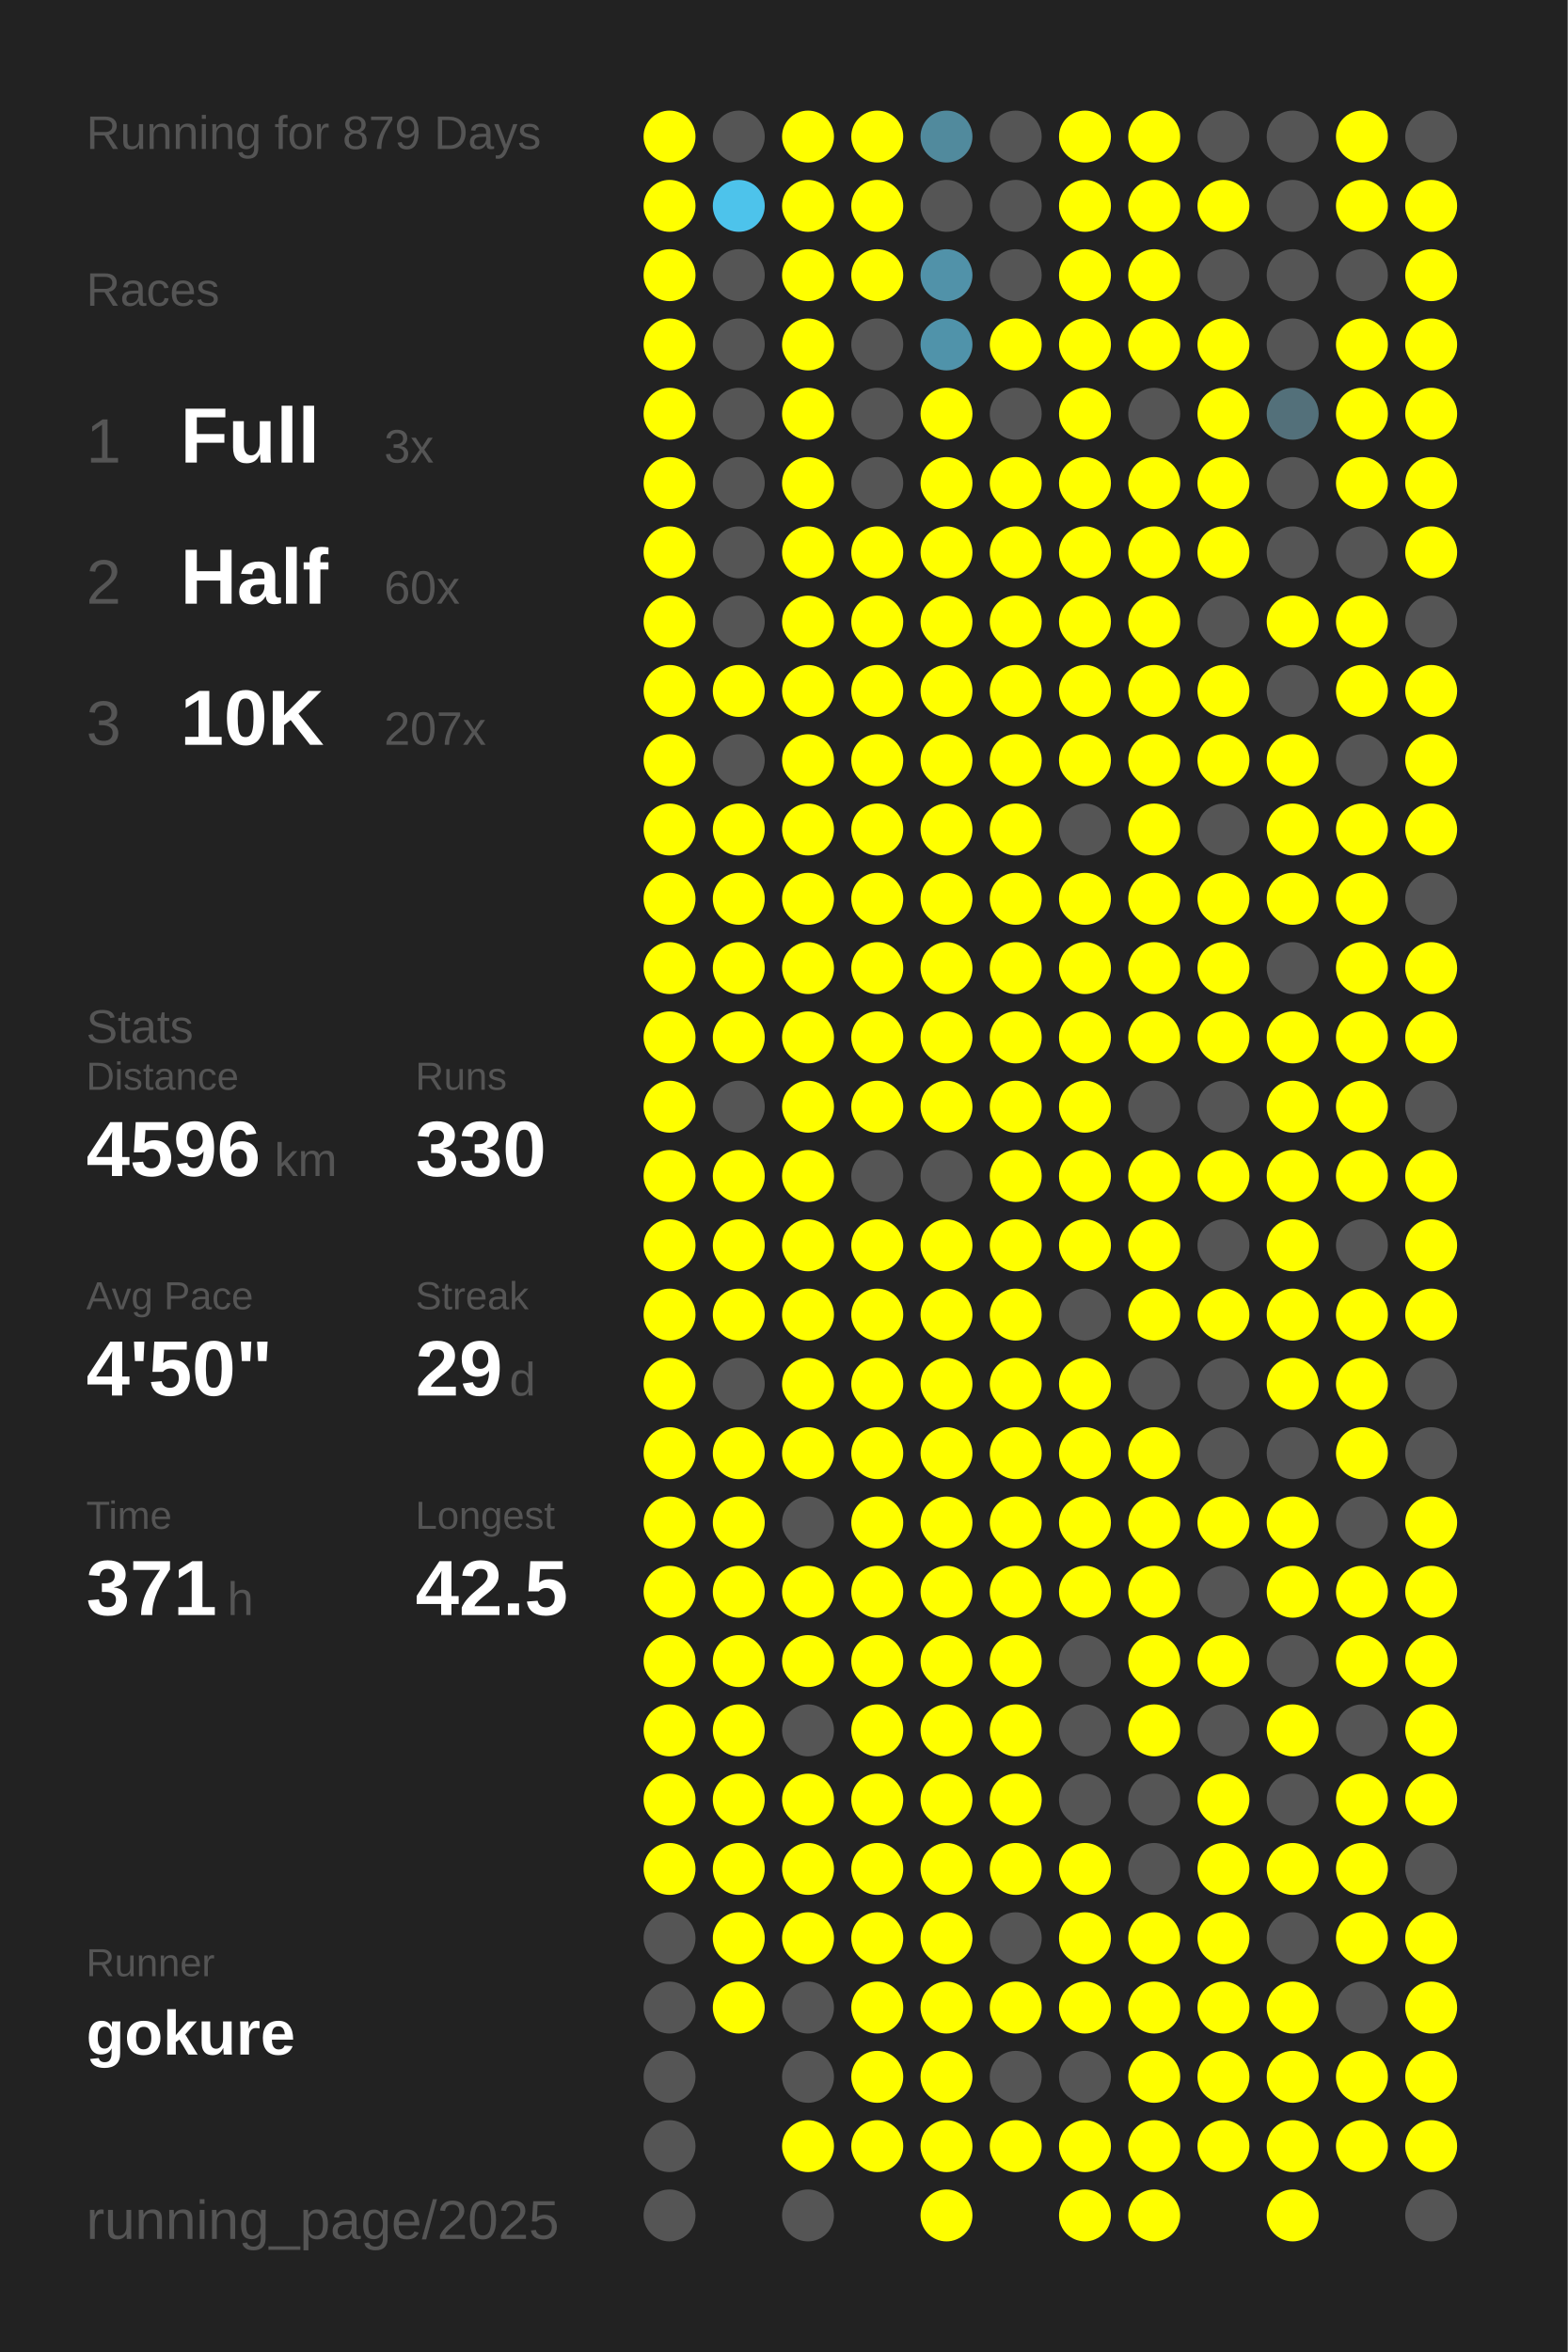
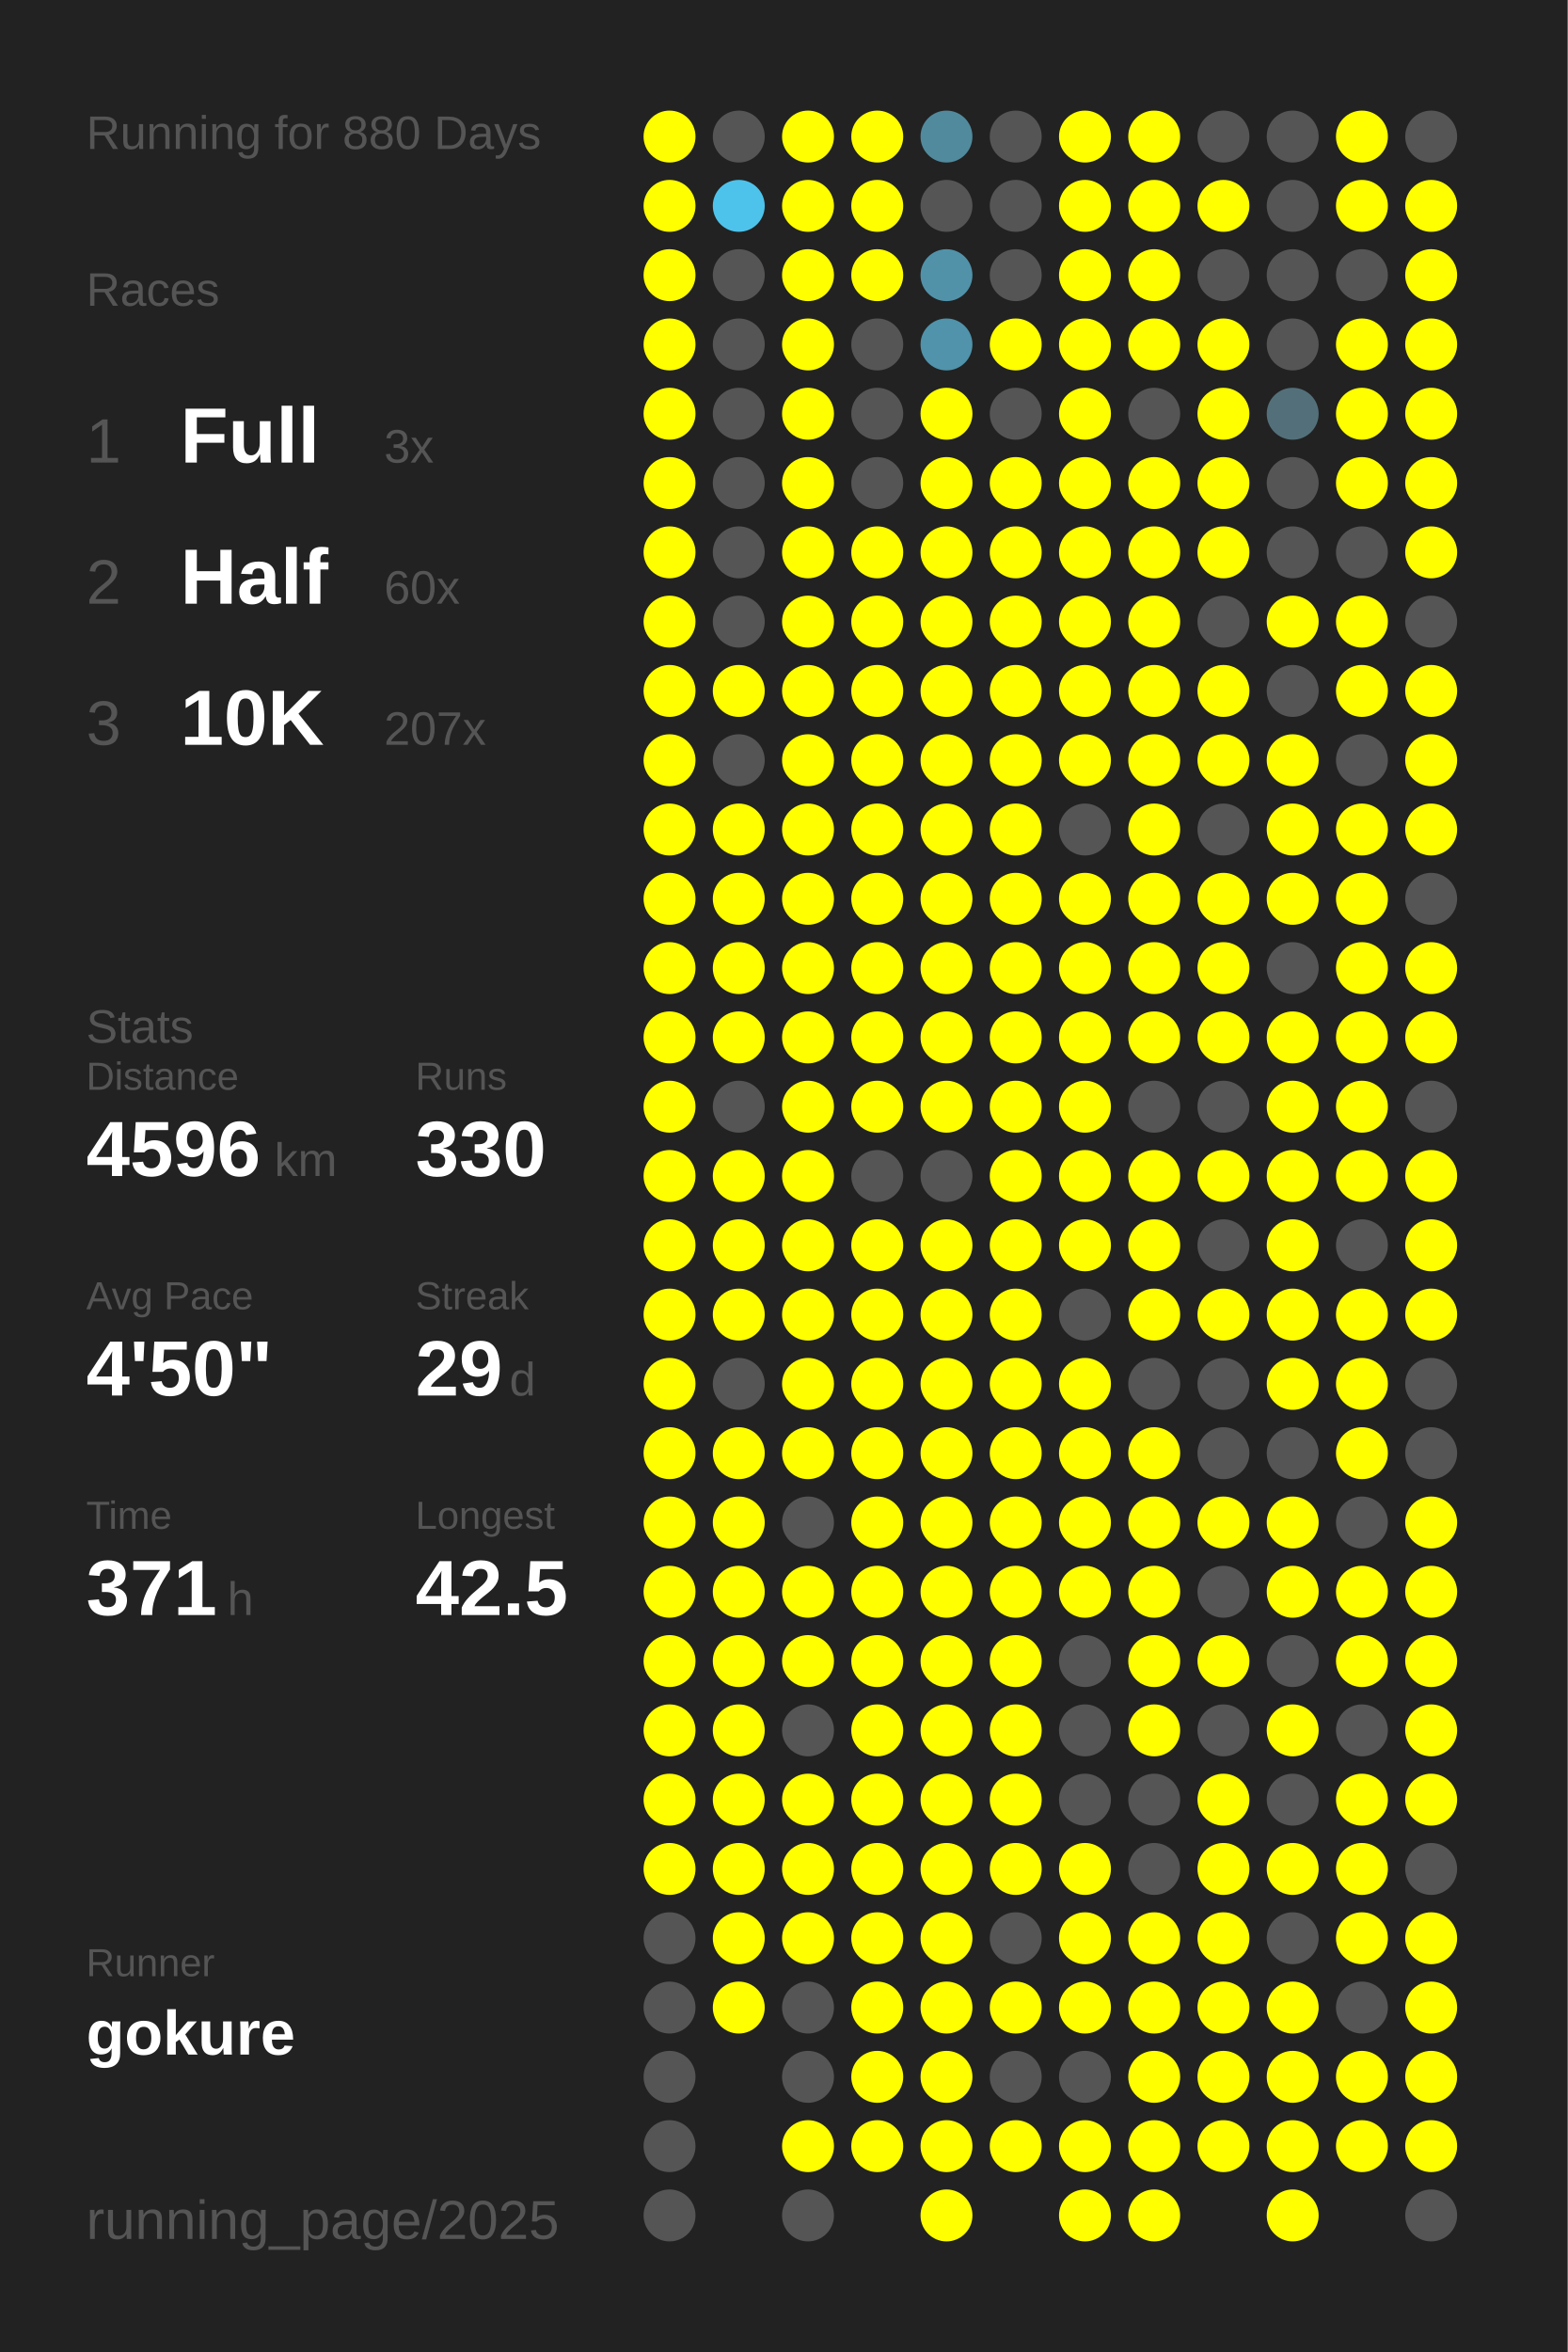
<svg xmlns="http://www.w3.org/2000/svg" baseProfile="full" height="300mm" version="1.1" viewBox="0,0,200,300" width="200mm">
  <defs />
  <rect fill="#222222" height="300" width="200" x="0" y="0" />
-   <text fill="#555555" style="font-size:6px; font-family:Arial;" x="11" y="19">Running for 879 Days</text>
+   <text fill="#555555" style="font-size:6px; font-family:Arial;" x="11" y="19">Running for 880 Days</text>
  <text fill="#555555" style="font-size:6px; font-family:Arial;" x="11" y="39">Races</text>
  <text fill="#555555" style="font-size:8px; font-family:Arial;" x="11" y="59">1</text>
  <text fill="#FFFFFF" style="font-size:10px; font-family:Arial; font-weight:bold;" x="23" y="59">Full</text>
  <text fill="#555555" style="font-size:6px; font-family:Arial;" x="49" y="59">3x</text>
  <text fill="#555555" style="font-size:8px; font-family:Arial;" x="11" y="77">2</text>
  <text fill="#FFFFFF" style="font-size:10px; font-family:Arial; font-weight:bold;" x="23" y="77">Half</text>
  <text fill="#555555" style="font-size:6px; font-family:Arial;" x="49" y="77">60x</text>
  <text fill="#555555" style="font-size:8px; font-family:Arial;" x="11" y="95">3</text>
  <text fill="#FFFFFF" style="font-size:10px; font-family:Arial; font-weight:bold;" x="23" y="95">10K</text>
  <text fill="#555555" style="font-size:6px; font-family:Arial;" x="49" y="95">207x</text>
  <text fill="#555555" style="font-size:6px; font-family:Arial;" x="11" y="133">Stats</text>
  <text fill="#555555" style="font-size:5px; font-family:Arial;" x="11" y="139">Distance</text>
  <text fill="#FFFFFF" style="font-size:10px; font-family:Arial; font-weight:bold;" x="11" y="150">4596</text>
  <text fill="#555555" style="font-size:6px; font-family:Arial;" x="35" y="150">km</text>
  <text fill="#555555" style="font-size:5px; font-family:Arial;" x="53" y="139">Runs</text>
  <text fill="#FFFFFF" style="font-size:10px; font-family:Arial; font-weight:bold;" x="53" y="150">330</text>
  <text fill="#555555" style="font-size:5px; font-family:Arial;" x="11" y="167">Avg Pace</text>
  <text fill="#FFFFFF" style="font-size:10px; font-family:Arial; font-weight:bold;" x="11" y="178">4'50"</text>
  <text fill="#555555" style="font-size:5px; font-family:Arial;" x="53" y="167">Streak</text>
  <text fill="#FFFFFF" style="font-size:10px; font-family:Arial; font-weight:bold;" x="53" y="178">29</text>
  <text fill="#555555" style="font-size:6px; font-family:Arial;" x="65" y="178">d</text>
  <text fill="#555555" style="font-size:5px; font-family:Arial;" x="11" y="195">Time</text>
  <text fill="#FFFFFF" style="font-size:10px; font-family:Arial; font-weight:bold;" x="11" y="206">371</text>
  <text fill="#555555" style="font-size:6px; font-family:Arial;" x="29" y="206">h</text>
  <text fill="#555555" style="font-size:5px; font-family:Arial;" x="53" y="195">Longest</text>
  <text fill="#FFFFFF" style="font-size:10px; font-family:Arial; font-weight:bold;" x="53" y="206">42.5</text>
  <text fill="#555555" style="font-size:5px; font-family:Arial;" x="11" y="252.065">Runner</text>
  <text fill="#FFFFFF" style="font-size:8px; font-family:Arial; font-weight:bold;" x="11" y="262.065">gokure</text>
  <text fill="#555555" style="font-size:7px; font-family:Arial;" x="11" y="285.581">running_page/2025</text>
  <circle cx="85.417" cy="17.419" fill="#FFFF00" r="3.312" />
  <circle cx="85.417" cy="26.258" fill="#FFFF00" r="3.312" />
  <circle cx="85.417" cy="35.097" fill="#FFFF00" r="3.312" />
  <circle cx="85.417" cy="43.935" fill="#FFFF00" r="3.312" />
  <circle cx="85.417" cy="52.774" fill="#FFFF00" r="3.312" />
  <circle cx="85.417" cy="61.613" fill="#FFFF00" r="3.312" />
  <circle cx="85.417" cy="70.452" fill="#FFFF00" r="3.312" />
  <circle cx="85.417" cy="79.29" fill="#FFFF00" r="3.312" />
  <circle cx="85.417" cy="88.129" fill="#FFFF00" r="3.312" />
  <circle cx="85.417" cy="96.968" fill="#FFFF00" r="3.312" />
  <circle cx="85.417" cy="105.806" fill="#FFFF00" r="3.312" />
  <circle cx="85.417" cy="114.645" fill="#FFFF00" r="3.312" />
  <circle cx="85.417" cy="123.484" fill="#FFFF00" r="3.312" />
  <circle cx="85.417" cy="132.323" fill="#FFFF00" r="3.312" />
  <circle cx="85.417" cy="141.161" fill="#FFFF00" r="3.312" />
  <circle cx="85.417" cy="150" fill="#FFFF00" r="3.312" />
  <circle cx="85.417" cy="158.839" fill="#FFFF00" r="3.312" />
  <circle cx="85.417" cy="167.677" fill="#FFFF00" r="3.312" />
  <circle cx="85.417" cy="176.516" fill="#FFFF00" r="3.312" />
  <circle cx="85.417" cy="185.355" fill="#FFFF00" r="3.312" />
  <circle cx="85.417" cy="194.194" fill="#FFFF00" r="3.312" />
  <circle cx="85.417" cy="203.032" fill="#FFFF00" r="3.312" />
  <circle cx="85.417" cy="211.871" fill="#FFFF00" r="3.312" />
  <circle cx="85.417" cy="220.71" fill="#FFFF00" r="3.312" />
  <circle cx="85.417" cy="229.548" fill="#FFFF00" r="3.312" />
  <circle cx="85.417" cy="238.387" fill="#FFFF00" r="3.312" />
  <circle cx="85.417" cy="247.226" fill="#555555" r="3.312" />
  <circle cx="85.417" cy="256.065" fill="#555555" r="3.312" />
  <circle cx="85.417" cy="264.903" fill="#555555" r="3.312" />
  <circle cx="85.417" cy="273.742" fill="#555555" r="3.312" />
  <circle cx="85.417" cy="282.581" fill="#555555" r="3.312" />
  <circle cx="94.25" cy="17.419" fill="#555555" r="3.312" />
  <circle cx="94.25" cy="26.258" fill="#4dc3eb" r="3.312" />
  <circle cx="94.25" cy="35.097" fill="#555555" r="3.312" />
  <circle cx="94.25" cy="43.935" fill="#555555" r="3.312" />
  <circle cx="94.25" cy="52.774" fill="#555555" r="3.312" />
  <circle cx="94.25" cy="61.613" fill="#555555" r="3.312" />
  <circle cx="94.25" cy="70.452" fill="#555555" r="3.312" />
  <circle cx="94.25" cy="79.29" fill="#555555" r="3.312" />
  <circle cx="94.25" cy="88.129" fill="#FFFF00" r="3.312" />
  <circle cx="94.25" cy="96.968" fill="#555555" r="3.312" />
  <circle cx="94.25" cy="105.806" fill="#FFFF00" r="3.312" />
  <circle cx="94.25" cy="114.645" fill="#FFFF00" r="3.312" />
  <circle cx="94.25" cy="123.484" fill="#FFFF00" r="3.312" />
  <circle cx="94.25" cy="132.323" fill="#FFFF00" r="3.312" />
  <circle cx="94.25" cy="141.161" fill="#555555" r="3.312" />
  <circle cx="94.25" cy="150" fill="#FFFF00" r="3.312" />
  <circle cx="94.25" cy="158.839" fill="#FFFF00" r="3.312" />
  <circle cx="94.25" cy="167.677" fill="#FFFF00" r="3.312" />
  <circle cx="94.25" cy="176.516" fill="#555555" r="3.312" />
  <circle cx="94.25" cy="185.355" fill="#FFFF00" r="3.312" />
  <circle cx="94.25" cy="194.194" fill="#FFFF00" r="3.312" />
  <circle cx="94.25" cy="203.032" fill="#FFFF00" r="3.312" />
  <circle cx="94.25" cy="211.871" fill="#FFFF00" r="3.312" />
  <circle cx="94.25" cy="220.71" fill="#FFFF00" r="3.312" />
  <circle cx="94.25" cy="229.548" fill="#FFFF00" r="3.312" />
  <circle cx="94.25" cy="238.387" fill="#FFFF00" r="3.312" />
  <circle cx="94.25" cy="247.226" fill="#FFFF00" r="3.312" />
  <circle cx="94.25" cy="256.065" fill="#FFFF00" r="3.312" />
  <circle cx="103.083" cy="17.419" fill="#FFFF00" r="3.312" />
  <circle cx="103.083" cy="26.258" fill="#FFFF00" r="3.312" />
  <circle cx="103.083" cy="35.097" fill="#FFFF00" r="3.312" />
  <circle cx="103.083" cy="43.935" fill="#FFFF00" r="3.312" />
  <circle cx="103.083" cy="52.774" fill="#FFFF00" r="3.312" />
  <circle cx="103.083" cy="61.613" fill="#FFFF00" r="3.312" />
  <circle cx="103.083" cy="70.452" fill="#FFFF00" r="3.312" />
  <circle cx="103.083" cy="79.29" fill="#FFFF00" r="3.312" />
  <circle cx="103.083" cy="88.129" fill="#FFFF00" r="3.312" />
  <circle cx="103.083" cy="96.968" fill="#FFFF00" r="3.312" />
  <circle cx="103.083" cy="105.806" fill="#FFFF00" r="3.312" />
  <circle cx="103.083" cy="114.645" fill="#FFFF00" r="3.312" />
  <circle cx="103.083" cy="123.484" fill="#FFFF00" r="3.312" />
  <circle cx="103.083" cy="132.323" fill="#FFFF00" r="3.312" />
  <circle cx="103.083" cy="141.161" fill="#FFFF00" r="3.312" />
  <circle cx="103.083" cy="150" fill="#FFFF00" r="3.312" />
  <circle cx="103.083" cy="158.839" fill="#FFFF00" r="3.312" />
  <circle cx="103.083" cy="167.677" fill="#FFFF00" r="3.312" />
  <circle cx="103.083" cy="176.516" fill="#FFFF00" r="3.312" />
  <circle cx="103.083" cy="185.355" fill="#FFFF00" r="3.312" />
  <circle cx="103.083" cy="194.194" fill="#555555" r="3.312" />
  <circle cx="103.083" cy="203.032" fill="#FFFF00" r="3.312" />
  <circle cx="103.083" cy="211.871" fill="#FFFF00" r="3.312" />
  <circle cx="103.083" cy="220.71" fill="#555555" r="3.312" />
  <circle cx="103.083" cy="229.548" fill="#FFFF00" r="3.312" />
  <circle cx="103.083" cy="238.387" fill="#FFFF00" r="3.312" />
  <circle cx="103.083" cy="247.226" fill="#FFFF00" r="3.312" />
  <circle cx="103.083" cy="256.065" fill="#555555" r="3.312" />
  <circle cx="103.083" cy="264.903" fill="#555555" r="3.312" />
  <circle cx="103.083" cy="273.742" fill="#FFFF00" r="3.312" />
  <circle cx="103.083" cy="282.581" fill="#555555" r="3.312" />
  <circle cx="111.917" cy="17.419" fill="#FFFF00" r="3.312" />
  <circle cx="111.917" cy="26.258" fill="#FFFF00" r="3.312" />
  <circle cx="111.917" cy="35.097" fill="#FFFF00" r="3.312" />
  <circle cx="111.917" cy="43.935" fill="#555555" r="3.312" />
  <circle cx="111.917" cy="52.774" fill="#555555" r="3.312" />
  <circle cx="111.917" cy="61.613" fill="#555555" r="3.312" />
  <circle cx="111.917" cy="70.452" fill="#FFFF00" r="3.312" />
  <circle cx="111.917" cy="79.29" fill="#FFFF00" r="3.312" />
  <circle cx="111.917" cy="88.129" fill="#FFFF00" r="3.312" />
  <circle cx="111.917" cy="96.968" fill="#FFFF00" r="3.312" />
  <circle cx="111.917" cy="105.806" fill="#FFFF00" r="3.312" />
  <circle cx="111.917" cy="114.645" fill="#FFFF00" r="3.312" />
  <circle cx="111.917" cy="123.484" fill="#FFFF00" r="3.312" />
  <circle cx="111.917" cy="132.323" fill="#FFFF00" r="3.312" />
  <circle cx="111.917" cy="141.161" fill="#FFFF00" r="3.312" />
  <circle cx="111.917" cy="150" fill="#555555" r="3.312" />
  <circle cx="111.917" cy="158.839" fill="#FFFF00" r="3.312" />
  <circle cx="111.917" cy="167.677" fill="#FFFF00" r="3.312" />
  <circle cx="111.917" cy="176.516" fill="#FFFF00" r="3.312" />
  <circle cx="111.917" cy="185.355" fill="#FFFF00" r="3.312" />
  <circle cx="111.917" cy="194.194" fill="#FFFF00" r="3.312" />
  <circle cx="111.917" cy="203.032" fill="#FFFF00" r="3.312" />
  <circle cx="111.917" cy="211.871" fill="#FFFF00" r="3.312" />
  <circle cx="111.917" cy="220.71" fill="#FFFF00" r="3.312" />
  <circle cx="111.917" cy="229.548" fill="#FFFF00" r="3.312" />
  <circle cx="111.917" cy="238.387" fill="#FFFF00" r="3.312" />
  <circle cx="111.917" cy="247.226" fill="#FFFF00" r="3.312" />
  <circle cx="111.917" cy="256.065" fill="#FFFF00" r="3.312" />
  <circle cx="111.917" cy="264.903" fill="#FFFF00" r="3.312" />
  <circle cx="111.917" cy="273.742" fill="#FFFF00" r="3.312" />
  <circle cx="120.75" cy="17.419" fill="#518a9d" r="3.312" />
  <circle cx="120.75" cy="26.258" fill="#555555" r="3.312" />
  <circle cx="120.75" cy="35.097" fill="#5192a9" r="3.312" />
  <circle cx="120.75" cy="43.935" fill="#5093aa" r="3.312" />
  <circle cx="120.75" cy="52.774" fill="#FFFF00" r="3.312" />
  <circle cx="120.75" cy="61.613" fill="#FFFF00" r="3.312" />
  <circle cx="120.75" cy="70.452" fill="#FFFF00" r="3.312" />
  <circle cx="120.75" cy="79.29" fill="#FFFF00" r="3.312" />
  <circle cx="120.75" cy="88.129" fill="#FFFF00" r="3.312" />
  <circle cx="120.75" cy="96.968" fill="#FFFF00" r="3.312" />
  <circle cx="120.75" cy="105.806" fill="#FFFF00" r="3.312" />
  <circle cx="120.75" cy="114.645" fill="#FFFF00" r="3.312" />
  <circle cx="120.75" cy="123.484" fill="#FFFF00" r="3.312" />
  <circle cx="120.75" cy="132.323" fill="#FFFF00" r="3.312" />
  <circle cx="120.75" cy="141.161" fill="#FFFF00" r="3.312" />
  <circle cx="120.75" cy="150" fill="#555555" r="3.312" />
  <circle cx="120.75" cy="158.839" fill="#FFFF00" r="3.312" />
  <circle cx="120.75" cy="167.677" fill="#FFFF00" r="3.312" />
  <circle cx="120.75" cy="176.516" fill="#FFFF00" r="3.312" />
  <circle cx="120.75" cy="185.355" fill="#FFFF00" r="3.312" />
  <circle cx="120.75" cy="194.194" fill="#FFFF00" r="3.312" />
  <circle cx="120.75" cy="203.032" fill="#FFFF00" r="3.312" />
  <circle cx="120.75" cy="211.871" fill="#FFFF00" r="3.312" />
  <circle cx="120.75" cy="220.71" fill="#FFFF00" r="3.312" />
  <circle cx="120.75" cy="229.548" fill="#FFFF00" r="3.312" />
  <circle cx="120.75" cy="238.387" fill="#FFFF00" r="3.312" />
  <circle cx="120.75" cy="247.226" fill="#FFFF00" r="3.312" />
  <circle cx="120.75" cy="256.065" fill="#FFFF00" r="3.312" />
  <circle cx="120.75" cy="264.903" fill="#FFFF00" r="3.312" />
  <circle cx="120.75" cy="273.742" fill="#FFFF00" r="3.312" />
  <circle cx="120.75" cy="282.581" fill="#FFFF00" r="3.312" />
  <circle cx="129.583" cy="17.419" fill="#555555" r="3.312" />
  <circle cx="129.583" cy="26.258" fill="#555555" r="3.312" />
  <circle cx="129.583" cy="35.097" fill="#555555" r="3.312" />
  <circle cx="129.583" cy="43.935" fill="#FFFF00" r="3.312" />
  <circle cx="129.583" cy="52.774" fill="#555555" r="3.312" />
  <circle cx="129.583" cy="61.613" fill="#FFFF00" r="3.312" />
  <circle cx="129.583" cy="70.452" fill="#FFFF00" r="3.312" />
  <circle cx="129.583" cy="79.29" fill="#FFFF00" r="3.312" />
  <circle cx="129.583" cy="88.129" fill="#FFFF00" r="3.312" />
  <circle cx="129.583" cy="96.968" fill="#FFFF00" r="3.312" />
  <circle cx="129.583" cy="105.806" fill="#FFFF00" r="3.312" />
  <circle cx="129.583" cy="114.645" fill="#FFFF00" r="3.312" />
  <circle cx="129.583" cy="123.484" fill="#FFFF00" r="3.312" />
  <circle cx="129.583" cy="132.323" fill="#FFFF00" r="3.312" />
  <circle cx="129.583" cy="141.161" fill="#FFFF00" r="3.312" />
  <circle cx="129.583" cy="150" fill="#FFFF00" r="3.312" />
  <circle cx="129.583" cy="158.839" fill="#FFFF00" r="3.312" />
  <circle cx="129.583" cy="167.677" fill="#FFFF00" r="3.312" />
  <circle cx="129.583" cy="176.516" fill="#FFFF00" r="3.312" />
  <circle cx="129.583" cy="185.355" fill="#FFFF00" r="3.312" />
  <circle cx="129.583" cy="194.194" fill="#FFFF00" r="3.312" />
  <circle cx="129.583" cy="203.032" fill="#FFFF00" r="3.312" />
  <circle cx="129.583" cy="211.871" fill="#FFFF00" r="3.312" />
  <circle cx="129.583" cy="220.71" fill="#FFFF00" r="3.312" />
  <circle cx="129.583" cy="229.548" fill="#FFFF00" r="3.312" />
  <circle cx="129.583" cy="238.387" fill="#FFFF00" r="3.312" />
  <circle cx="129.583" cy="247.226" fill="#555555" r="3.312" />
  <circle cx="129.583" cy="256.065" fill="#FFFF00" r="3.312" />
  <circle cx="129.583" cy="264.903" fill="#555555" r="3.312" />
  <circle cx="129.583" cy="273.742" fill="#FFFF00" r="3.312" />
  <circle cx="138.417" cy="17.419" fill="#FFFF00" r="3.312" />
  <circle cx="138.417" cy="26.258" fill="#FFFF00" r="3.312" />
  <circle cx="138.417" cy="35.097" fill="#FFFF00" r="3.312" />
  <circle cx="138.417" cy="43.935" fill="#FFFF00" r="3.312" />
  <circle cx="138.417" cy="52.774" fill="#FFFF00" r="3.312" />
  <circle cx="138.417" cy="61.613" fill="#FFFF00" r="3.312" />
  <circle cx="138.417" cy="70.452" fill="#FFFF00" r="3.312" />
  <circle cx="138.417" cy="79.29" fill="#FFFF00" r="3.312" />
  <circle cx="138.417" cy="88.129" fill="#FFFF00" r="3.312" />
  <circle cx="138.417" cy="96.968" fill="#FFFF00" r="3.312" />
  <circle cx="138.417" cy="105.806" fill="#555555" r="3.312" />
  <circle cx="138.417" cy="114.645" fill="#FFFF00" r="3.312" />
  <circle cx="138.417" cy="123.484" fill="#FFFF00" r="3.312" />
  <circle cx="138.417" cy="132.323" fill="#FFFF00" r="3.312" />
  <circle cx="138.417" cy="141.161" fill="#FFFF00" r="3.312" />
  <circle cx="138.417" cy="150" fill="#FFFF00" r="3.312" />
  <circle cx="138.417" cy="158.839" fill="#FFFF00" r="3.312" />
  <circle cx="138.417" cy="167.677" fill="#555555" r="3.312" />
  <circle cx="138.417" cy="176.516" fill="#FFFF00" r="3.312" />
  <circle cx="138.417" cy="185.355" fill="#FFFF00" r="3.312" />
  <circle cx="138.417" cy="194.194" fill="#FFFF00" r="3.312" />
  <circle cx="138.417" cy="203.032" fill="#FFFF00" r="3.312" />
  <circle cx="138.417" cy="211.871" fill="#555555" r="3.312" />
  <circle cx="138.417" cy="220.71" fill="#555555" r="3.312" />
  <circle cx="138.417" cy="229.548" fill="#555555" r="3.312" />
  <circle cx="138.417" cy="238.387" fill="#FFFF00" r="3.312" />
  <circle cx="138.417" cy="247.226" fill="#FFFF00" r="3.312" />
  <circle cx="138.417" cy="256.065" fill="#FFFF00" r="3.312" />
  <circle cx="138.417" cy="264.903" fill="#555555" r="3.312" />
  <circle cx="138.417" cy="273.742" fill="#FFFF00" r="3.312" />
  <circle cx="138.417" cy="282.581" fill="#FFFF00" r="3.312" />
  <circle cx="147.25" cy="17.419" fill="#FFFF00" r="3.312" />
  <circle cx="147.25" cy="26.258" fill="#FFFF00" r="3.312" />
  <circle cx="147.25" cy="35.097" fill="#FFFF00" r="3.312" />
  <circle cx="147.25" cy="43.935" fill="#FFFF00" r="3.312" />
  <circle cx="147.25" cy="52.774" fill="#555555" r="3.312" />
  <circle cx="147.25" cy="61.613" fill="#FFFF00" r="3.312" />
  <circle cx="147.25" cy="70.452" fill="#FFFF00" r="3.312" />
  <circle cx="147.25" cy="79.29" fill="#FFFF00" r="3.312" />
  <circle cx="147.25" cy="88.129" fill="#FFFF00" r="3.312" />
  <circle cx="147.25" cy="96.968" fill="#FFFF00" r="3.312" />
  <circle cx="147.25" cy="105.806" fill="#FFFF00" r="3.312" />
  <circle cx="147.25" cy="114.645" fill="#FFFF00" r="3.312" />
  <circle cx="147.25" cy="123.484" fill="#FFFF00" r="3.312" />
  <circle cx="147.25" cy="132.323" fill="#FFFF00" r="3.312" />
  <circle cx="147.25" cy="141.161" fill="#555555" r="3.312" />
  <circle cx="147.25" cy="150" fill="#FFFF00" r="3.312" />
  <circle cx="147.25" cy="158.839" fill="#FFFF00" r="3.312" />
  <circle cx="147.25" cy="167.677" fill="#FFFF00" r="3.312" />
  <circle cx="147.25" cy="176.516" fill="#555555" r="3.312" />
  <circle cx="147.25" cy="185.355" fill="#FFFF00" r="3.312" />
  <circle cx="147.25" cy="194.194" fill="#FFFF00" r="3.312" />
  <circle cx="147.25" cy="203.032" fill="#FFFF00" r="3.312" />
  <circle cx="147.25" cy="211.871" fill="#FFFF00" r="3.312" />
  <circle cx="147.25" cy="220.71" fill="#FFFF00" r="3.312" />
  <circle cx="147.25" cy="229.548" fill="#555555" r="3.312" />
  <circle cx="147.25" cy="238.387" fill="#555555" r="3.312" />
  <circle cx="147.25" cy="247.226" fill="#FFFF00" r="3.312" />
  <circle cx="147.25" cy="256.065" fill="#FFFF00" r="3.312" />
  <circle cx="147.25" cy="264.903" fill="#FFFF00" r="3.312" />
  <circle cx="147.25" cy="273.742" fill="#FFFF00" r="3.312" />
  <circle cx="147.25" cy="282.581" fill="#FFFF00" r="3.312" />
  <circle cx="156.083" cy="17.419" fill="#555555" r="3.312" />
  <circle cx="156.083" cy="26.258" fill="#FFFF00" r="3.312" />
  <circle cx="156.083" cy="35.097" fill="#555555" r="3.312" />
  <circle cx="156.083" cy="43.935" fill="#FFFF00" r="3.312" />
  <circle cx="156.083" cy="52.774" fill="#FFFF00" r="3.312" />
  <circle cx="156.083" cy="61.613" fill="#FFFF00" r="3.312" />
  <circle cx="156.083" cy="70.452" fill="#FFFF00" r="3.312" />
  <circle cx="156.083" cy="79.29" fill="#555555" r="3.312" />
  <circle cx="156.083" cy="88.129" fill="#FFFF00" r="3.312" />
  <circle cx="156.083" cy="96.968" fill="#FFFF00" r="3.312" />
  <circle cx="156.083" cy="105.806" fill="#555555" r="3.312" />
  <circle cx="156.083" cy="114.645" fill="#FFFF00" r="3.312" />
  <circle cx="156.083" cy="123.484" fill="#FFFF00" r="3.312" />
  <circle cx="156.083" cy="132.323" fill="#FFFF00" r="3.312" />
  <circle cx="156.083" cy="141.161" fill="#555555" r="3.312" />
  <circle cx="156.083" cy="150" fill="#FFFF00" r="3.312" />
  <circle cx="156.083" cy="158.839" fill="#555555" r="3.312" />
  <circle cx="156.083" cy="167.677" fill="#FFFF00" r="3.312" />
  <circle cx="156.083" cy="176.516" fill="#555555" r="3.312" />
  <circle cx="156.083" cy="185.355" fill="#555555" r="3.312" />
  <circle cx="156.083" cy="194.194" fill="#FFFF00" r="3.312" />
  <circle cx="156.083" cy="203.032" fill="#555555" r="3.312" />
  <circle cx="156.083" cy="211.871" fill="#FFFF00" r="3.312" />
  <circle cx="156.083" cy="220.71" fill="#555555" r="3.312" />
  <circle cx="156.083" cy="229.548" fill="#FFFF00" r="3.312" />
  <circle cx="156.083" cy="238.387" fill="#FFFF00" r="3.312" />
  <circle cx="156.083" cy="247.226" fill="#FFFF00" r="3.312" />
  <circle cx="156.083" cy="256.065" fill="#FFFF00" r="3.312" />
  <circle cx="156.083" cy="264.903" fill="#FFFF00" r="3.312" />
  <circle cx="156.083" cy="273.742" fill="#FFFF00" r="3.312" />
  <circle cx="164.917" cy="17.419" fill="#555555" r="3.312" />
  <circle cx="164.917" cy="26.258" fill="#555555" r="3.312" />
  <circle cx="164.917" cy="35.097" fill="#555555" r="3.312" />
  <circle cx="164.917" cy="43.935" fill="#555555" r="3.312" />
  <circle cx="164.917" cy="52.774" fill="#53707a" r="3.312" />
  <circle cx="164.917" cy="61.613" fill="#555555" r="3.312" />
  <circle cx="164.917" cy="70.452" fill="#555555" r="3.312" />
  <circle cx="164.917" cy="79.29" fill="#FFFF00" r="3.312" />
  <circle cx="164.917" cy="88.129" fill="#555555" r="3.312" />
  <circle cx="164.917" cy="96.968" fill="#FFFF00" r="3.312" />
  <circle cx="164.917" cy="105.806" fill="#FFFF00" r="3.312" />
  <circle cx="164.917" cy="114.645" fill="#FFFF00" r="3.312" />
  <circle cx="164.917" cy="123.484" fill="#555555" r="3.312" />
  <circle cx="164.917" cy="132.323" fill="#FFFF00" r="3.312" />
  <circle cx="164.917" cy="141.161" fill="#FFFF00" r="3.312" />
  <circle cx="164.917" cy="150" fill="#FFFF00" r="3.312" />
  <circle cx="164.917" cy="158.839" fill="#FFFF00" r="3.312" />
  <circle cx="164.917" cy="167.677" fill="#FFFF00" r="3.312" />
  <circle cx="164.917" cy="176.516" fill="#FFFF00" r="3.312" />
  <circle cx="164.917" cy="185.355" fill="#555555" r="3.312" />
  <circle cx="164.917" cy="194.194" fill="#FFFF00" r="3.312" />
  <circle cx="164.917" cy="203.032" fill="#FFFF00" r="3.312" />
  <circle cx="164.917" cy="211.871" fill="#555555" r="3.312" />
  <circle cx="164.917" cy="220.71" fill="#FFFF00" r="3.312" />
  <circle cx="164.917" cy="229.548" fill="#555555" r="3.312" />
  <circle cx="164.917" cy="238.387" fill="#FFFF00" r="3.312" />
  <circle cx="164.917" cy="247.226" fill="#555555" r="3.312" />
  <circle cx="164.917" cy="256.065" fill="#FFFF00" r="3.312" />
  <circle cx="164.917" cy="264.903" fill="#FFFF00" r="3.312" />
  <circle cx="164.917" cy="273.742" fill="#FFFF00" r="3.312" />
  <circle cx="164.917" cy="282.581" fill="#FFFF00" r="3.312" />
  <circle cx="173.75" cy="17.419" fill="#FFFF00" r="3.312" />
  <circle cx="173.75" cy="26.258" fill="#FFFF00" r="3.312" />
  <circle cx="173.75" cy="35.097" fill="#555555" r="3.312" />
  <circle cx="173.75" cy="43.935" fill="#FFFF00" r="3.312" />
  <circle cx="173.75" cy="52.774" fill="#FFFF00" r="3.312" />
  <circle cx="173.75" cy="61.613" fill="#FFFF00" r="3.312" />
  <circle cx="173.75" cy="70.452" fill="#555555" r="3.312" />
  <circle cx="173.75" cy="79.29" fill="#FFFF00" r="3.312" />
  <circle cx="173.75" cy="88.129" fill="#FFFF00" r="3.312" />
  <circle cx="173.75" cy="96.968" fill="#555555" r="3.312" />
  <circle cx="173.75" cy="105.806" fill="#FFFF00" r="3.312" />
  <circle cx="173.75" cy="114.645" fill="#FFFF00" r="3.312" />
  <circle cx="173.75" cy="123.484" fill="#FFFF00" r="3.312" />
  <circle cx="173.75" cy="132.323" fill="#FFFF00" r="3.312" />
  <circle cx="173.75" cy="141.161" fill="#FFFF00" r="3.312" />
  <circle cx="173.75" cy="150" fill="#FFFF00" r="3.312" />
  <circle cx="173.75" cy="158.839" fill="#555555" r="3.312" />
  <circle cx="173.75" cy="167.677" fill="#FFFF00" r="3.312" />
  <circle cx="173.75" cy="176.516" fill="#FFFF00" r="3.312" />
  <circle cx="173.75" cy="185.355" fill="#FFFF00" r="3.312" />
  <circle cx="173.75" cy="194.194" fill="#555555" r="3.312" />
  <circle cx="173.75" cy="203.032" fill="#FFFF00" r="3.312" />
  <circle cx="173.75" cy="211.871" fill="#FFFF00" r="3.312" />
  <circle cx="173.75" cy="220.71" fill="#555555" r="3.312" />
  <circle cx="173.75" cy="229.548" fill="#FFFF00" r="3.312" />
  <circle cx="173.75" cy="238.387" fill="#FFFF00" r="3.312" />
  <circle cx="173.75" cy="247.226" fill="#FFFF00" r="3.312" />
  <circle cx="173.75" cy="256.065" fill="#555555" r="3.312" />
  <circle cx="173.75" cy="264.903" fill="#FFFF00" r="3.312" />
  <circle cx="173.75" cy="273.742" fill="#FFFF00" r="3.312" />
  <circle cx="182.583" cy="17.419" fill="#555555" r="3.312" />
  <circle cx="182.583" cy="26.258" fill="#FFFF00" r="3.312" />
  <circle cx="182.583" cy="35.097" fill="#FFFF00" r="3.312" />
  <circle cx="182.583" cy="43.935" fill="#FFFF00" r="3.312" />
  <circle cx="182.583" cy="52.774" fill="#FFFF00" r="3.312" />
  <circle cx="182.583" cy="61.613" fill="#FFFF00" r="3.312" />
  <circle cx="182.583" cy="70.452" fill="#FFFF00" r="3.312" />
  <circle cx="182.583" cy="79.29" fill="#555555" r="3.312" />
  <circle cx="182.583" cy="88.129" fill="#FFFF00" r="3.312" />
  <circle cx="182.583" cy="96.968" fill="#FFFF00" r="3.312" />
  <circle cx="182.583" cy="105.806" fill="#FFFF00" r="3.312" />
  <circle cx="182.583" cy="114.645" fill="#555555" r="3.312" />
  <circle cx="182.583" cy="123.484" fill="#FFFF00" r="3.312" />
  <circle cx="182.583" cy="132.323" fill="#FFFF00" r="3.312" />
  <circle cx="182.583" cy="141.161" fill="#555555" r="3.312" />
  <circle cx="182.583" cy="150" fill="#FFFF00" r="3.312" />
  <circle cx="182.583" cy="158.839" fill="#FFFF00" r="3.312" />
  <circle cx="182.583" cy="167.677" fill="#FFFF00" r="3.312" />
  <circle cx="182.583" cy="176.516" fill="#555555" r="3.312" />
  <circle cx="182.583" cy="185.355" fill="#555555" r="3.312" />
  <circle cx="182.583" cy="194.194" fill="#FFFF00" r="3.312" />
  <circle cx="182.583" cy="203.032" fill="#FFFF00" r="3.312" />
  <circle cx="182.583" cy="211.871" fill="#FFFF00" r="3.312" />
  <circle cx="182.583" cy="220.71" fill="#FFFF00" r="3.312" />
  <circle cx="182.583" cy="229.548" fill="#FFFF00" r="3.312" />
  <circle cx="182.583" cy="238.387" fill="#555555" r="3.312" />
  <circle cx="182.583" cy="247.226" fill="#FFFF00" r="3.312" />
  <circle cx="182.583" cy="256.065" fill="#FFFF00" r="3.312" />
  <circle cx="182.583" cy="264.903" fill="#FFFF00" r="3.312" />
  <circle cx="182.583" cy="273.742" fill="#FFFF00" r="3.312" />
  <circle cx="182.583" cy="282.581" fill="#555555" r="3.312" />
</svg>
